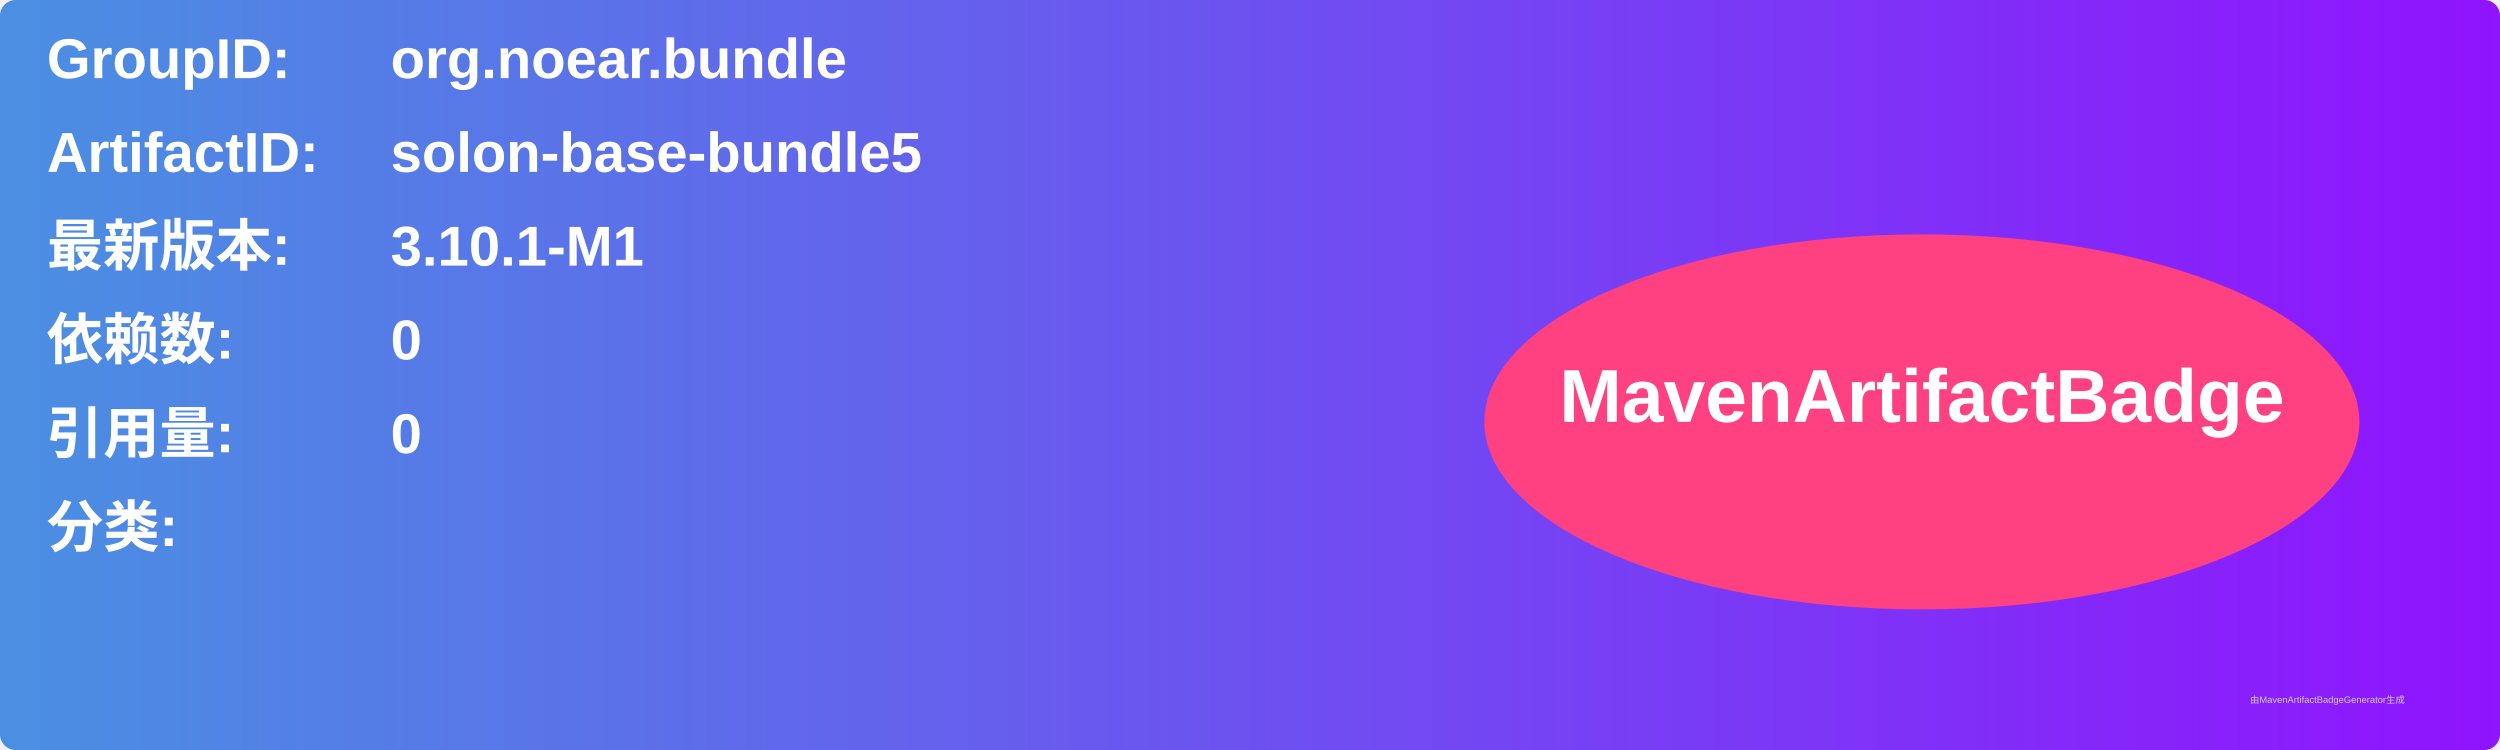
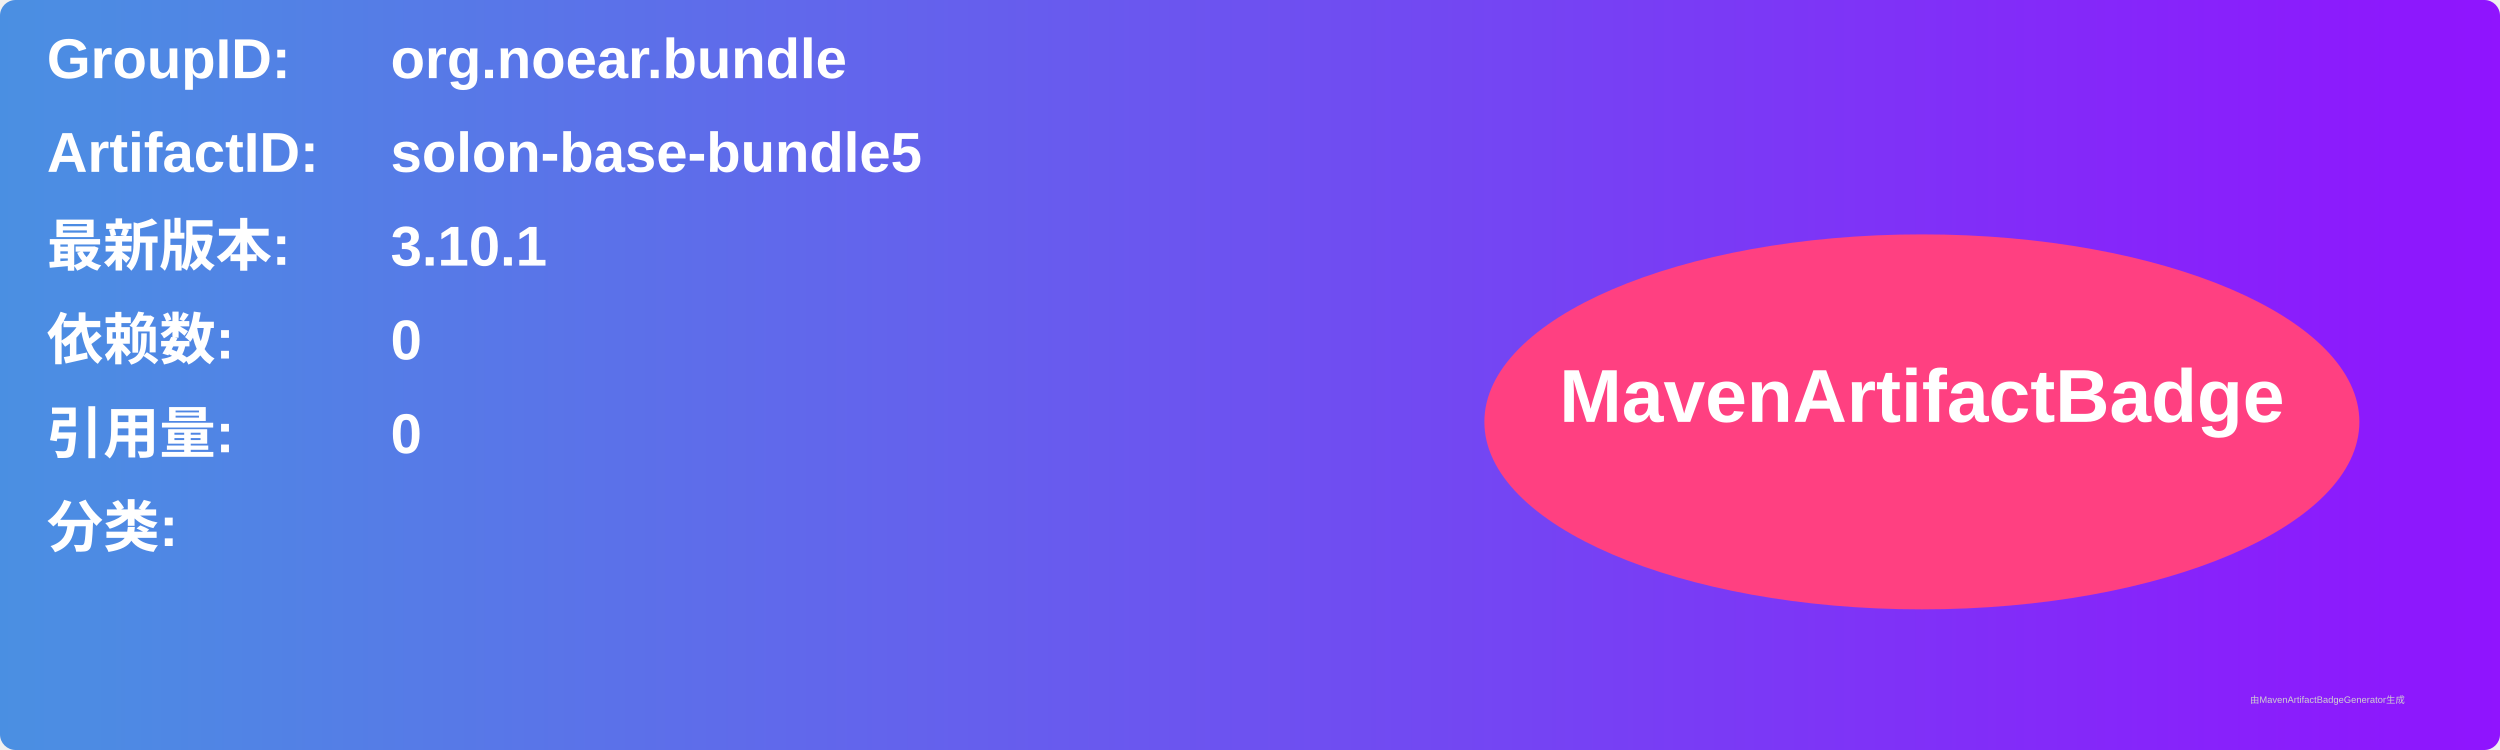
<svg xmlns="http://www.w3.org/2000/svg" width="800" height="240" viewBox="0 0 800 240">
  <linearGradient id="grad" x1="0%" y1="0%" x2="100%" y2="0%">
    <stop offset="0%" stop-color="#4a90e2" />
    <stop offset="100%" stop-color="#9013fe" />
  </linearGradient>
  <rect width="100%" height="100%" rx="5" ry="5" fill="url(#grad)" />
  <g transform="translate(15, 15)">
    <text x="0" y="10" font-family="Arial" font-size="18" fill="white" font-weight="bold" width="260">GroupID:</text>
    <text x="110" y="10" font-family="Arial" font-size="18" fill="white" font-weight="bold" width="460">org.noear.bundle</text>
    <text x="0" y="40" font-family="Arial" font-size="18" fill="white" font-weight="bold" width="260">ArtifactID:</text>
    <text x="110" y="40" font-family="Arial" font-size="18" fill="white" font-weight="bold" width="460">solon-base-bundle5</text>
    <text x="0" y="70" font-family="Arial" font-size="18" fill="white" font-weight="bold">最新版本:</text>
    <text x="110" y="70" font-family="Arial" font-size="18" fill="white" font-weight="bold">
-       <tspan font-weight="bold">3.10.1-M1</tspan>
+       <tspan font-weight="bold">3.10.1</tspan>
    </text>
    <text x="0" y="100" font-family="Arial" font-size="18" fill="white" font-weight="bold">依赖数: </text>
    <text x="110" y="100" font-family="Arial" font-size="18" fill="white">
      <tspan font-weight="bold">0</tspan>
    </text>
    <text x="0" y="130" font-family="Arial" font-size="18" fill="white" font-weight="bold">引用量: </text>
    <text x="110" y="130" font-family="Arial" font-size="18" fill="white">
      <tspan font-weight="bold">0</tspan>
    </text>
    <text x="0" y="160" font-family="Arial" font-size="18" fill="white" font-weight="bold">分类:</text>
    <text x="10" y="190" font-family="Arial" font-size="10" fill="white">
      <tspan font-weight="bold" />
    </text>
    <ellipse cx="600" cy="120" rx="140" ry="60" fill="#ff4081" />
    <text x="600" y="120" text-anchor="middle" font-family="Arial" font-size="24" fill="white" font-weight="bold">MavenArtifactBadge</text>
  </g>
  <text x="720" y="225" font-family="Arial" font-size="3" fill="#d0d0d0">由MavenArtifactBadgeGenerator生成</text>
</svg>
